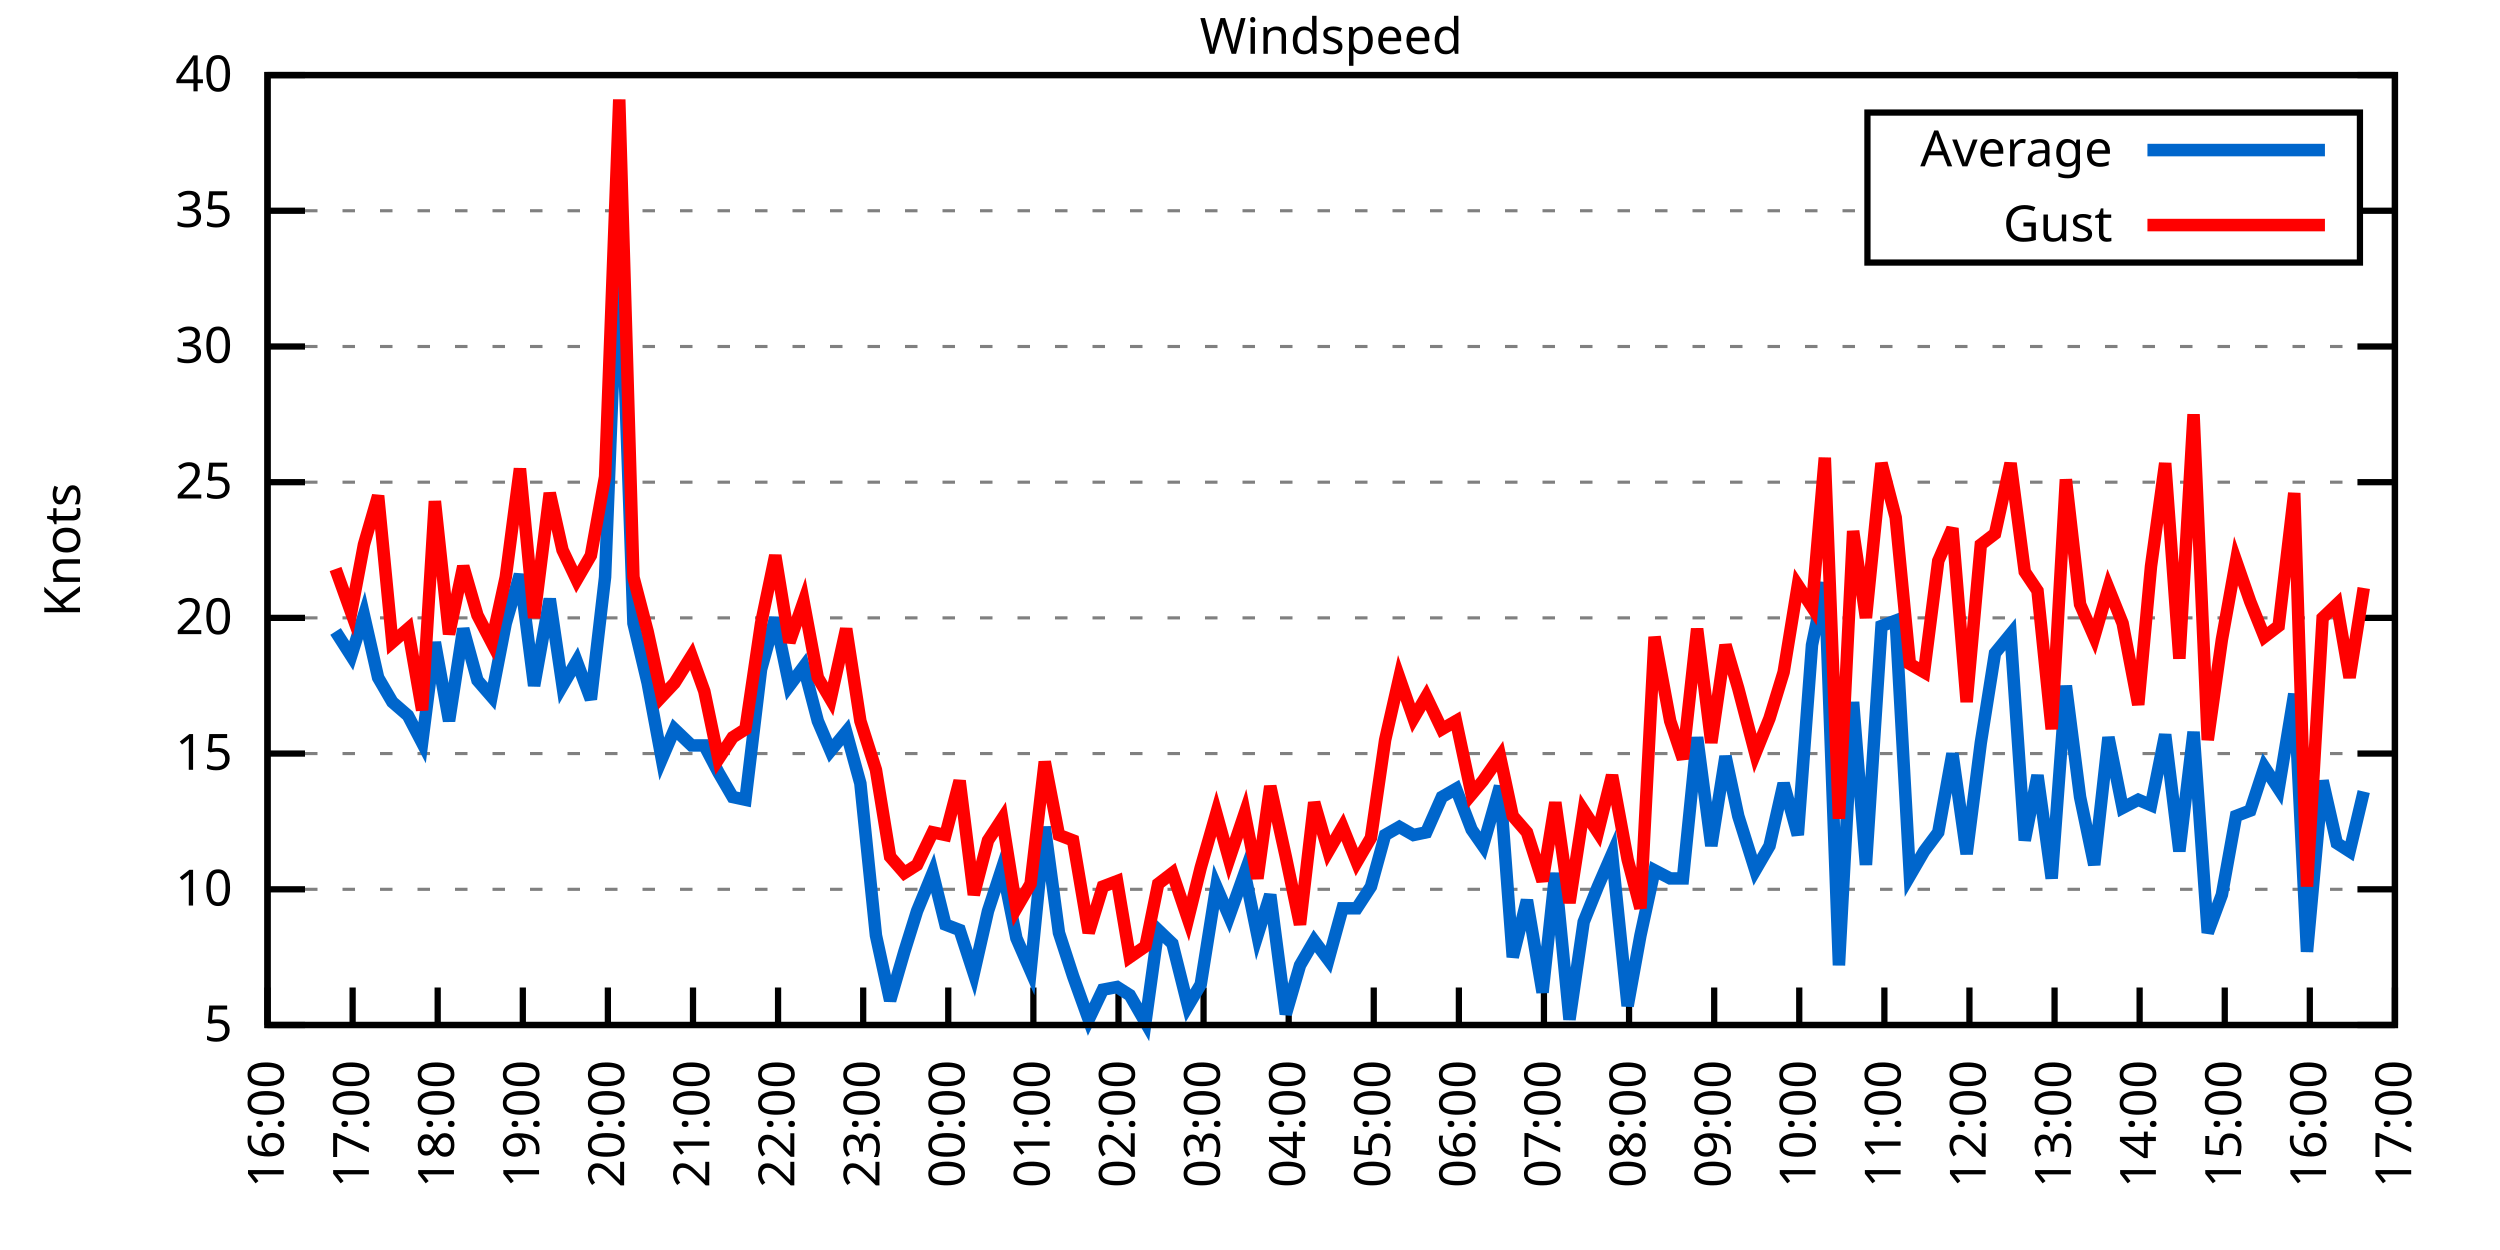
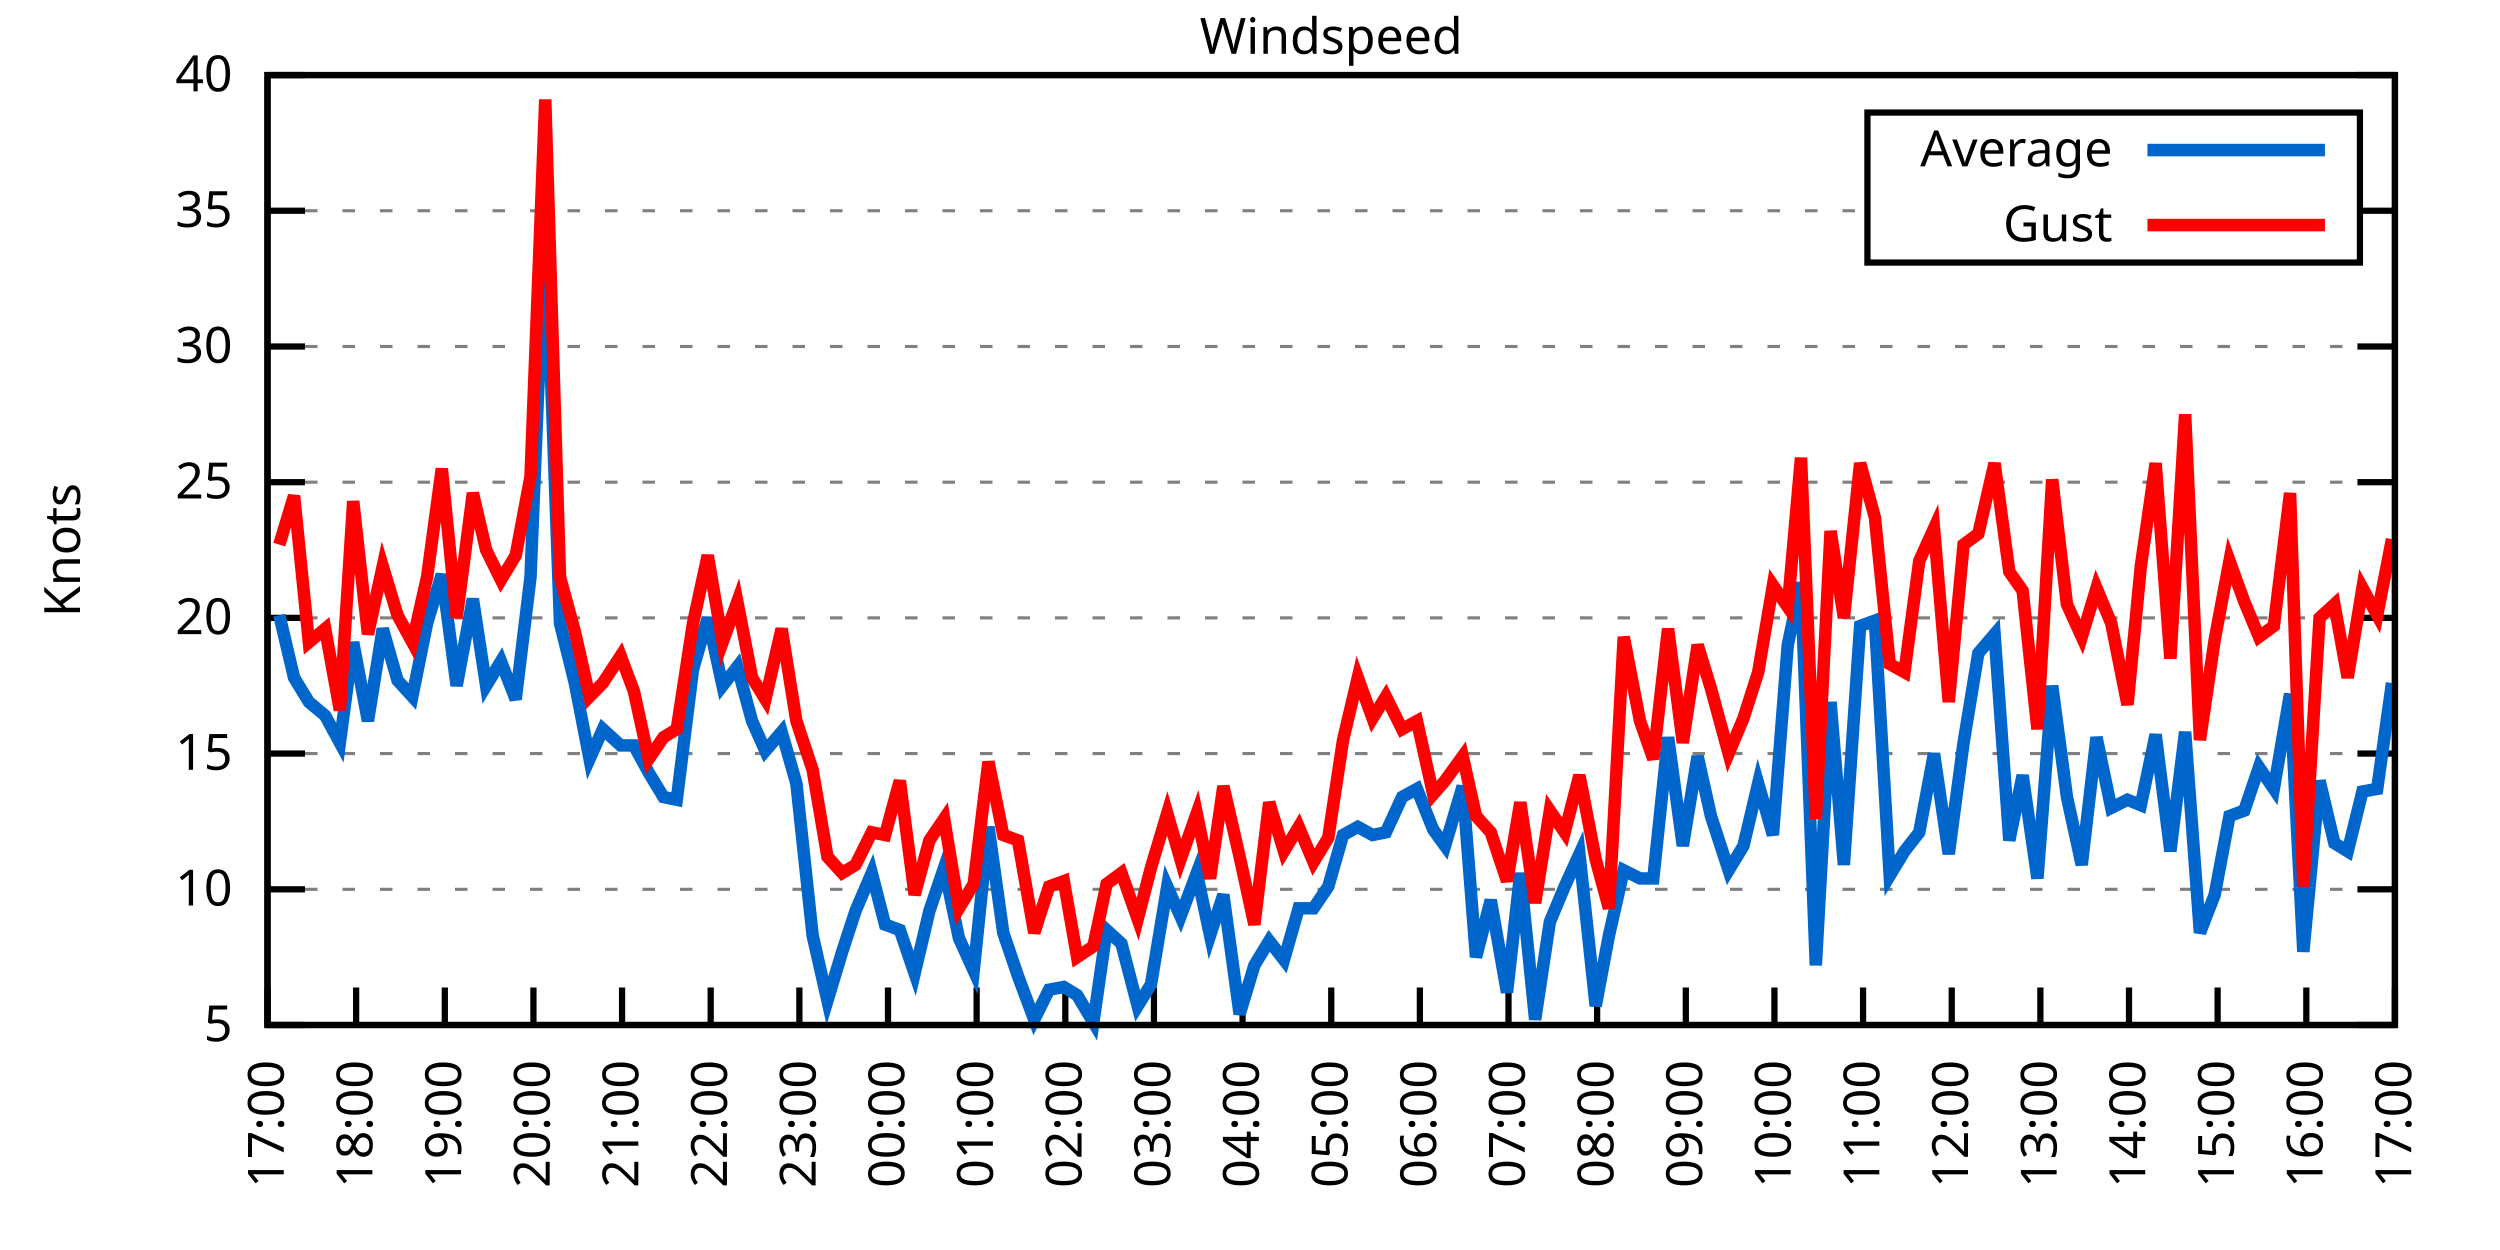
<svg xmlns="http://www.w3.org/2000/svg" xmlns:xlink="http://www.w3.org/1999/xlink" width="400" height="200" viewBox="0 0 400 200">
  <g id="gnuplot_canvas">
    <rect x="0" y="0" width="400" height="200" fill="none" />
    <defs>
      <circle id="gpDot" r="0.5" stroke-width="0.5" stroke="currentColor" />
      <path id="gpPt0" stroke-width="0.333" stroke="currentColor" d="M-1,0 h2 M0,-1 v2" />
      <path id="gpPt1" stroke-width="0.333" stroke="currentColor" d="M-1,-1 L1,1 M1,-1 L-1,1" />
      <path id="gpPt2" stroke-width="0.333" stroke="currentColor" d="M-1,0 L1,0 M0,-1 L0,1 M-1,-1 L1,1 M-1,1 L1,-1" />
      <rect id="gpPt3" stroke-width="0.333" stroke="currentColor" x="-1" y="-1" width="2" height="2" />
      <rect id="gpPt4" stroke-width="0.333" stroke="currentColor" fill="currentColor" x="-1" y="-1" width="2" height="2" />
      <circle id="gpPt5" stroke-width="0.333" stroke="currentColor" cx="0" cy="0" r="1" />
      <use xlink:href="#gpPt5" id="gpPt6" fill="currentColor" stroke="none" />
      <path id="gpPt7" stroke-width="0.333" stroke="currentColor" d="M0,-1.33 L-1.33,0.67 L1.33,0.67 z" />
      <use xlink:href="#gpPt7" id="gpPt8" fill="currentColor" stroke="none" />
      <use xlink:href="#gpPt7" id="gpPt9" stroke="currentColor" transform="rotate(180)" />
      <use xlink:href="#gpPt9" id="gpPt10" fill="currentColor" stroke="none" />
      <use xlink:href="#gpPt3" id="gpPt11" stroke="currentColor" transform="rotate(45)" />
      <use xlink:href="#gpPt11" id="gpPt12" fill="currentColor" stroke="none" />
      <path id="gpPt13" stroke-width="0.333" stroke="currentColor" d="M0,1.330 L1.265,0.411 L0.782,-1.067 L-0.782,-1.076 L-1.265,0.411 z" />
      <use xlink:href="#gpPt13" id="gpPt14" fill="currentColor" stroke="none" />
      <filter id="textbox" filterUnits="objectBoundingBox" x="0" y="0" height="1" width="1">
        <feFlood flood-color="white" flood-opacity="1" result="bgnd" />
        <feComposite in="SourceGraphic" in2="bgnd" operator="atop" />
      </filter>
      <filter id="greybox" filterUnits="objectBoundingBox" x="0" y="0" height="1" width="1">
        <feFlood flood-color="lightgrey" flood-opacity="1" result="grey" />
        <feComposite in="SourceGraphic" in2="grey" operator="atop" />
      </filter>
    </defs>
    <g fill="none" color="white" stroke="currentColor" stroke-width="1.00" stroke-linecap="butt" stroke-linejoin="miter">
</g>
    <g fill="none" color="black" stroke="currentColor" stroke-width="1.00" stroke-linecap="butt" stroke-linejoin="miter">
      <g stroke="none" shape-rendering="crispEdges">
        <polygon fill="rgb(255, 255, 255)" points="42.80,164.00 383.18,164.00 383.18,12.02 42.80,12.02 " />
      </g>
    </g>
    <g fill="none" color="black" stroke="currentColor" stroke-width="1.00" stroke-linecap="butt" stroke-linejoin="miter">
</g>
    <g fill="none" color="black" stroke="black" stroke-width="0.50" stroke-linecap="butt" stroke-linejoin="miter">
</g>
    <g fill="none" color="gray" stroke="currentColor" stroke-width="0.50" stroke-linecap="butt" stroke-linejoin="miter">
      <path stroke="gray" stroke-dasharray="2,4" class="gridline" d="M42.80,164.00 L383.19,164.00  " />
    </g>
    <g fill="none" color="gray" stroke="gray" stroke-width="1.00" stroke-linecap="butt" stroke-linejoin="miter">
</g>
    <g fill="none" color="black" stroke="currentColor" stroke-width="1.00" stroke-linecap="butt" stroke-linejoin="miter">
      <path stroke="black" d="M42.80,164.00 L48.80,164.00 M383.19,164.00 L377.19,164.00  " />
      <g transform="translate(37.20,166.60)" stroke="none" fill="black" font-family="Sans" font-size="8.00" text-anchor="end">
        <text>
          <tspan font-family="Sans"> 5</tspan>
        </text>
      </g>
    </g>
    <g fill="none" color="black" stroke="currentColor" stroke-width="1.00" stroke-linecap="butt" stroke-linejoin="miter">
</g>
    <g fill="none" color="black" stroke="black" stroke-width="0.50" stroke-linecap="butt" stroke-linejoin="miter">
</g>
    <g fill="none" color="gray" stroke="currentColor" stroke-width="0.50" stroke-linecap="butt" stroke-linejoin="miter">
      <path stroke="gray" stroke-dasharray="2,4" class="gridline" d="M42.80,142.29 L383.19,142.29  " />
    </g>
    <g fill="none" color="gray" stroke="gray" stroke-width="1.00" stroke-linecap="butt" stroke-linejoin="miter">
</g>
    <g fill="none" color="black" stroke="currentColor" stroke-width="1.00" stroke-linecap="butt" stroke-linejoin="miter">
      <path stroke="black" d="M42.80,142.29 L48.80,142.29 M383.19,142.29 L377.19,142.29  " />
      <g transform="translate(37.20,144.89)" stroke="none" fill="black" font-family="Sans" font-size="8.00" text-anchor="end">
        <text>
          <tspan font-family="Sans"> 10</tspan>
        </text>
      </g>
    </g>
    <g fill="none" color="black" stroke="currentColor" stroke-width="1.00" stroke-linecap="butt" stroke-linejoin="miter">
</g>
    <g fill="none" color="black" stroke="black" stroke-width="0.50" stroke-linecap="butt" stroke-linejoin="miter">
</g>
    <g fill="none" color="gray" stroke="currentColor" stroke-width="0.50" stroke-linecap="butt" stroke-linejoin="miter">
      <path stroke="gray" stroke-dasharray="2,4" class="gridline" d="M42.80,120.57 L383.19,120.57  " />
    </g>
    <g fill="none" color="gray" stroke="gray" stroke-width="1.00" stroke-linecap="butt" stroke-linejoin="miter">
</g>
    <g fill="none" color="black" stroke="currentColor" stroke-width="1.00" stroke-linecap="butt" stroke-linejoin="miter">
      <path stroke="black" d="M42.80,120.57 L48.80,120.57 M383.19,120.57 L377.19,120.57  " />
      <g transform="translate(37.20,123.17)" stroke="none" fill="black" font-family="Sans" font-size="8.00" text-anchor="end">
        <text>
          <tspan font-family="Sans"> 15</tspan>
        </text>
      </g>
    </g>
    <g fill="none" color="black" stroke="currentColor" stroke-width="1.00" stroke-linecap="butt" stroke-linejoin="miter">
</g>
    <g fill="none" color="black" stroke="black" stroke-width="0.50" stroke-linecap="butt" stroke-linejoin="miter">
</g>
    <g fill="none" color="gray" stroke="currentColor" stroke-width="0.50" stroke-linecap="butt" stroke-linejoin="miter">
      <path stroke="gray" stroke-dasharray="2,4" class="gridline" d="M42.80,98.86 L383.19,98.86  " />
    </g>
    <g fill="none" color="gray" stroke="gray" stroke-width="1.00" stroke-linecap="butt" stroke-linejoin="miter">
</g>
    <g fill="none" color="black" stroke="currentColor" stroke-width="1.00" stroke-linecap="butt" stroke-linejoin="miter">
      <path stroke="black" d="M42.80,98.86 L48.80,98.86 M383.19,98.86 L377.19,98.86  " />
      <g transform="translate(37.20,101.46)" stroke="none" fill="black" font-family="Sans" font-size="8.00" text-anchor="end">
        <text>
          <tspan font-family="Sans"> 20</tspan>
        </text>
      </g>
    </g>
    <g fill="none" color="black" stroke="currentColor" stroke-width="1.00" stroke-linecap="butt" stroke-linejoin="miter">
</g>
    <g fill="none" color="black" stroke="black" stroke-width="0.50" stroke-linecap="butt" stroke-linejoin="miter">
</g>
    <g fill="none" color="gray" stroke="currentColor" stroke-width="0.50" stroke-linecap="butt" stroke-linejoin="miter">
      <path stroke="gray" stroke-dasharray="2,4" class="gridline" d="M42.80,77.15 L383.19,77.15  " />
    </g>
    <g fill="none" color="gray" stroke="gray" stroke-width="1.00" stroke-linecap="butt" stroke-linejoin="miter">
</g>
    <g fill="none" color="black" stroke="currentColor" stroke-width="1.00" stroke-linecap="butt" stroke-linejoin="miter">
      <path stroke="black" d="M42.80,77.15 L48.80,77.15 M383.19,77.15 L377.19,77.15  " />
      <g transform="translate(37.20,79.75)" stroke="none" fill="black" font-family="Sans" font-size="8.00" text-anchor="end">
        <text>
          <tspan font-family="Sans"> 25</tspan>
        </text>
      </g>
    </g>
    <g fill="none" color="black" stroke="currentColor" stroke-width="1.00" stroke-linecap="butt" stroke-linejoin="miter">
</g>
    <g fill="none" color="black" stroke="black" stroke-width="0.50" stroke-linecap="butt" stroke-linejoin="miter">
</g>
    <g fill="none" color="gray" stroke="currentColor" stroke-width="0.50" stroke-linecap="butt" stroke-linejoin="miter">
      <path stroke="gray" stroke-dasharray="2,4" class="gridline" d="M42.80,55.44 L383.19,55.44  " />
    </g>
    <g fill="none" color="gray" stroke="gray" stroke-width="1.00" stroke-linecap="butt" stroke-linejoin="miter">
</g>
    <g fill="none" color="black" stroke="currentColor" stroke-width="1.00" stroke-linecap="butt" stroke-linejoin="miter">
      <path stroke="black" d="M42.80,55.44 L48.80,55.44 M383.19,55.44 L377.19,55.44  " />
      <g transform="translate(37.20,58.04)" stroke="none" fill="black" font-family="Sans" font-size="8.00" text-anchor="end">
        <text>
          <tspan font-family="Sans"> 30</tspan>
        </text>
      </g>
    </g>
    <g fill="none" color="black" stroke="currentColor" stroke-width="1.00" stroke-linecap="butt" stroke-linejoin="miter">
</g>
    <g fill="none" color="black" stroke="black" stroke-width="0.50" stroke-linecap="butt" stroke-linejoin="miter">
</g>
    <g fill="none" color="gray" stroke="currentColor" stroke-width="0.50" stroke-linecap="butt" stroke-linejoin="miter">
      <path stroke="gray" stroke-dasharray="2,4" class="gridline" d="M42.80,33.72 L298.79,33.72 M377.59,33.72 L383.19,33.72  " />
    </g>
    <g fill="none" color="gray" stroke="gray" stroke-width="1.00" stroke-linecap="butt" stroke-linejoin="miter">
</g>
    <g fill="none" color="black" stroke="currentColor" stroke-width="1.00" stroke-linecap="butt" stroke-linejoin="miter">
      <path stroke="black" d="M42.80,33.72 L48.80,33.72 M383.19,33.72 L377.19,33.72  " />
      <g transform="translate(37.20,36.32)" stroke="none" fill="black" font-family="Sans" font-size="8.00" text-anchor="end">
        <text>
          <tspan font-family="Sans"> 35</tspan>
        </text>
      </g>
    </g>
    <g fill="none" color="black" stroke="currentColor" stroke-width="1.00" stroke-linecap="butt" stroke-linejoin="miter">
</g>
    <g fill="none" color="black" stroke="black" stroke-width="0.50" stroke-linecap="butt" stroke-linejoin="miter">
</g>
    <g fill="none" color="gray" stroke="currentColor" stroke-width="0.50" stroke-linecap="butt" stroke-linejoin="miter">
      <path stroke="gray" stroke-dasharray="2,4" class="gridline" d="M42.80,12.01 L383.19,12.01  " />
    </g>
    <g fill="none" color="gray" stroke="gray" stroke-width="1.00" stroke-linecap="butt" stroke-linejoin="miter">
</g>
    <g fill="none" color="black" stroke="currentColor" stroke-width="1.00" stroke-linecap="butt" stroke-linejoin="miter">
      <path stroke="black" d="M42.80,12.01 L48.80,12.01 M383.19,12.01 L377.19,12.01  " />
      <g transform="translate(37.20,14.61)" stroke="none" fill="black" font-family="Sans" font-size="8.00" text-anchor="end">
        <text>
          <tspan font-family="Sans"> 40</tspan>
        </text>
      </g>
    </g>
    <g fill="none" color="black" stroke="currentColor" stroke-width="1.00" stroke-linecap="butt" stroke-linejoin="miter">
      <path stroke="black" d="M42.80,164.00 L42.80,158.00  " />
      <g transform="translate(45.40,169.60) rotate(270.00)" stroke="none" fill="black" font-family="Sans" font-size="8.00" text-anchor="end">
        <text>
-           <tspan font-family="Sans">16:00</tspan>
-         </text>
-       </g>
-     </g>
-     <g fill="none" color="black" stroke="currentColor" stroke-width="1.00" stroke-linecap="butt" stroke-linejoin="miter">
-       <path stroke="black" d="M56.42,164.00 L56.42,158.00  " />
-       <g transform="translate(59.02,169.60) rotate(270.00)" stroke="none" fill="black" font-family="Sans" font-size="8.00" text-anchor="end">
-         <text>
          <tspan font-family="Sans">17:00</tspan>
        </text>
      </g>
    </g>
    <g fill="none" color="black" stroke="currentColor" stroke-width="1.00" stroke-linecap="butt" stroke-linejoin="miter">
-       <path stroke="black" d="M70.03,164.00 L70.03,158.00  " />
-       <g transform="translate(72.63,169.60) rotate(270.00)" stroke="none" fill="black" font-family="Sans" font-size="8.00" text-anchor="end">
+       <path stroke="black" d="M56.98,164.00 L56.98,158.00  " />
+       <g transform="translate(59.58,169.60) rotate(270.00)" stroke="none" fill="black" font-family="Sans" font-size="8.00" text-anchor="end">
        <text>
          <tspan font-family="Sans">18:00</tspan>
        </text>
      </g>
    </g>
    <g fill="none" color="black" stroke="currentColor" stroke-width="1.00" stroke-linecap="butt" stroke-linejoin="miter">
-       <path stroke="black" d="M83.65,164.00 L83.65,158.00  " />
-       <g transform="translate(86.25,169.60) rotate(270.00)" stroke="none" fill="black" font-family="Sans" font-size="8.00" text-anchor="end">
+       <path stroke="black" d="M71.17,164.00 L71.17,158.00  " />
+       <g transform="translate(73.77,169.60) rotate(270.00)" stroke="none" fill="black" font-family="Sans" font-size="8.00" text-anchor="end">
        <text>
          <tspan font-family="Sans">19:00</tspan>
        </text>
      </g>
    </g>
    <g fill="none" color="black" stroke="currentColor" stroke-width="1.00" stroke-linecap="butt" stroke-linejoin="miter">
-       <path stroke="black" d="M97.26,164.00 L97.26,158.00  " />
-       <g transform="translate(99.86,169.60) rotate(270.00)" stroke="none" fill="black" font-family="Sans" font-size="8.00" text-anchor="end">
+       <path stroke="black" d="M85.35,164.00 L85.35,158.00  " />
+       <g transform="translate(87.95,169.60) rotate(270.00)" stroke="none" fill="black" font-family="Sans" font-size="8.00" text-anchor="end">
        <text>
          <tspan font-family="Sans">20:00</tspan>
        </text>
      </g>
    </g>
    <g fill="none" color="black" stroke="currentColor" stroke-width="1.00" stroke-linecap="butt" stroke-linejoin="miter">
-       <path stroke="black" d="M110.88,164.00 L110.88,158.00  " />
-       <g transform="translate(113.48,169.60) rotate(270.00)" stroke="none" fill="black" font-family="Sans" font-size="8.00" text-anchor="end">
+       <path stroke="black" d="M99.53,164.00 L99.53,158.00  " />
+       <g transform="translate(102.13,169.60) rotate(270.00)" stroke="none" fill="black" font-family="Sans" font-size="8.00" text-anchor="end">
        <text>
          <tspan font-family="Sans">21:00</tspan>
        </text>
      </g>
    </g>
    <g fill="none" color="black" stroke="currentColor" stroke-width="1.00" stroke-linecap="butt" stroke-linejoin="miter">
-       <path stroke="black" d="M124.49,164.00 L124.49,158.00  " />
-       <g transform="translate(127.09,169.60) rotate(270.00)" stroke="none" fill="black" font-family="Sans" font-size="8.00" text-anchor="end">
+       <path stroke="black" d="M113.71,164.00 L113.71,158.00  " />
+       <g transform="translate(116.31,169.60) rotate(270.00)" stroke="none" fill="black" font-family="Sans" font-size="8.00" text-anchor="end">
        <text>
          <tspan font-family="Sans">22:00</tspan>
        </text>
      </g>
    </g>
    <g fill="none" color="black" stroke="currentColor" stroke-width="1.00" stroke-linecap="butt" stroke-linejoin="miter">
-       <path stroke="black" d="M138.11,164.00 L138.11,158.00  " />
-       <g transform="translate(140.71,169.60) rotate(270.00)" stroke="none" fill="black" font-family="Sans" font-size="8.00" text-anchor="end">
+       <path stroke="black" d="M127.90,164.00 L127.90,158.00  " />
+       <g transform="translate(130.50,169.60) rotate(270.00)" stroke="none" fill="black" font-family="Sans" font-size="8.00" text-anchor="end">
        <text>
          <tspan font-family="Sans">23:00</tspan>
        </text>
      </g>
    </g>
    <g fill="none" color="black" stroke="currentColor" stroke-width="1.00" stroke-linecap="butt" stroke-linejoin="miter">
-       <path stroke="black" d="M151.72,164.00 L151.72,158.00  " />
-       <g transform="translate(154.32,169.60) rotate(270.00)" stroke="none" fill="black" font-family="Sans" font-size="8.00" text-anchor="end">
+       <path stroke="black" d="M142.08,164.00 L142.08,158.00  " />
+       <g transform="translate(144.68,169.60) rotate(270.00)" stroke="none" fill="black" font-family="Sans" font-size="8.00" text-anchor="end">
        <text>
          <tspan font-family="Sans">00:00</tspan>
        </text>
      </g>
    </g>
    <g fill="none" color="black" stroke="currentColor" stroke-width="1.00" stroke-linecap="butt" stroke-linejoin="miter">
-       <path stroke="black" d="M165.34,164.00 L165.34,158.00  " />
-       <g transform="translate(167.94,169.60) rotate(270.00)" stroke="none" fill="black" font-family="Sans" font-size="8.00" text-anchor="end">
+       <path stroke="black" d="M156.26,164.00 L156.26,158.00  " />
+       <g transform="translate(158.86,169.60) rotate(270.00)" stroke="none" fill="black" font-family="Sans" font-size="8.00" text-anchor="end">
        <text>
          <tspan font-family="Sans">01:00</tspan>
        </text>
      </g>
    </g>
    <g fill="none" color="black" stroke="currentColor" stroke-width="1.00" stroke-linecap="butt" stroke-linejoin="miter">
-       <path stroke="black" d="M178.96,164.00 L178.96,158.00  " />
-       <g transform="translate(181.56,169.60) rotate(270.00)" stroke="none" fill="black" font-family="Sans" font-size="8.00" text-anchor="end">
+       <path stroke="black" d="M170.45,164.00 L170.45,158.00  " />
+       <g transform="translate(173.05,169.60) rotate(270.00)" stroke="none" fill="black" font-family="Sans" font-size="8.00" text-anchor="end">
        <text>
          <tspan font-family="Sans">02:00</tspan>
        </text>
      </g>
    </g>
    <g fill="none" color="black" stroke="currentColor" stroke-width="1.00" stroke-linecap="butt" stroke-linejoin="miter">
-       <path stroke="black" d="M192.57,164.00 L192.57,158.00  " />
-       <g transform="translate(195.17,169.60) rotate(270.00)" stroke="none" fill="black" font-family="Sans" font-size="8.00" text-anchor="end">
+       <path stroke="black" d="M184.63,164.00 L184.63,158.00  " />
+       <g transform="translate(187.23,169.60) rotate(270.00)" stroke="none" fill="black" font-family="Sans" font-size="8.00" text-anchor="end">
        <text>
          <tspan font-family="Sans">03:00</tspan>
        </text>
      </g>
    </g>
    <g fill="none" color="black" stroke="currentColor" stroke-width="1.00" stroke-linecap="butt" stroke-linejoin="miter">
-       <path stroke="black" d="M206.19,164.00 L206.19,158.00  " />
-       <g transform="translate(208.79,169.60) rotate(270.00)" stroke="none" fill="black" font-family="Sans" font-size="8.00" text-anchor="end">
+       <path stroke="black" d="M198.81,164.00 L198.81,158.00  " />
+       <g transform="translate(201.41,169.60) rotate(270.00)" stroke="none" fill="black" font-family="Sans" font-size="8.00" text-anchor="end">
        <text>
          <tspan font-family="Sans">04:00</tspan>
        </text>
      </g>
    </g>
    <g fill="none" color="black" stroke="currentColor" stroke-width="1.00" stroke-linecap="butt" stroke-linejoin="miter">
-       <path stroke="black" d="M219.80,164.00 L219.80,158.00  " />
-       <g transform="translate(222.40,169.60) rotate(270.00)" stroke="none" fill="black" font-family="Sans" font-size="8.00" text-anchor="end">
+       <path stroke="black" d="M213.00,164.00 L213.00,158.00  " />
+       <g transform="translate(215.60,169.60) rotate(270.00)" stroke="none" fill="black" font-family="Sans" font-size="8.00" text-anchor="end">
        <text>
          <tspan font-family="Sans">05:00</tspan>
        </text>
      </g>
    </g>
    <g fill="none" color="black" stroke="currentColor" stroke-width="1.00" stroke-linecap="butt" stroke-linejoin="miter">
-       <path stroke="black" d="M233.42,164.00 L233.42,158.00  " />
-       <g transform="translate(236.02,169.60) rotate(270.00)" stroke="none" fill="black" font-family="Sans" font-size="8.00" text-anchor="end">
+       <path stroke="black" d="M227.18,164.00 L227.18,158.00  " />
+       <g transform="translate(229.78,169.60) rotate(270.00)" stroke="none" fill="black" font-family="Sans" font-size="8.00" text-anchor="end">
        <text>
          <tspan font-family="Sans">06:00</tspan>
        </text>
      </g>
    </g>
    <g fill="none" color="black" stroke="currentColor" stroke-width="1.00" stroke-linecap="butt" stroke-linejoin="miter">
-       <path stroke="black" d="M247.03,164.00 L247.03,158.00  " />
-       <g transform="translate(249.63,169.60) rotate(270.00)" stroke="none" fill="black" font-family="Sans" font-size="8.00" text-anchor="end">
+       <path stroke="black" d="M241.36,164.00 L241.36,158.00  " />
+       <g transform="translate(243.96,169.60) rotate(270.00)" stroke="none" fill="black" font-family="Sans" font-size="8.00" text-anchor="end">
        <text>
          <tspan font-family="Sans">07:00</tspan>
        </text>
      </g>
    </g>
    <g fill="none" color="black" stroke="currentColor" stroke-width="1.00" stroke-linecap="butt" stroke-linejoin="miter">
-       <path stroke="black" d="M260.65,164.00 L260.65,158.00  " />
-       <g transform="translate(263.25,169.60) rotate(270.00)" stroke="none" fill="black" font-family="Sans" font-size="8.00" text-anchor="end">
+       <path stroke="black" d="M255.54,164.00 L255.54,158.00  " />
+       <g transform="translate(258.14,169.60) rotate(270.00)" stroke="none" fill="black" font-family="Sans" font-size="8.00" text-anchor="end">
        <text>
          <tspan font-family="Sans">08:00</tspan>
        </text>
      </g>
    </g>
    <g fill="none" color="black" stroke="currentColor" stroke-width="1.00" stroke-linecap="butt" stroke-linejoin="miter">
-       <path stroke="black" d="M274.27,164.00 L274.27,158.00  " />
-       <g transform="translate(276.87,169.60) rotate(270.00)" stroke="none" fill="black" font-family="Sans" font-size="8.00" text-anchor="end">
+       <path stroke="black" d="M269.73,164.00 L269.73,158.00  " />
+       <g transform="translate(272.33,169.60) rotate(270.00)" stroke="none" fill="black" font-family="Sans" font-size="8.00" text-anchor="end">
        <text>
          <tspan font-family="Sans">09:00</tspan>
        </text>
      </g>
    </g>
    <g fill="none" color="black" stroke="currentColor" stroke-width="1.00" stroke-linecap="butt" stroke-linejoin="miter">
-       <path stroke="black" d="M287.88,164.00 L287.88,158.00  " />
-       <g transform="translate(290.48,169.60) rotate(270.00)" stroke="none" fill="black" font-family="Sans" font-size="8.00" text-anchor="end">
+       <path stroke="black" d="M283.91,164.00 L283.91,158.00  " />
+       <g transform="translate(286.51,169.60) rotate(270.00)" stroke="none" fill="black" font-family="Sans" font-size="8.00" text-anchor="end">
        <text>
          <tspan font-family="Sans">10:00</tspan>
        </text>
      </g>
    </g>
    <g fill="none" color="black" stroke="currentColor" stroke-width="1.00" stroke-linecap="butt" stroke-linejoin="miter">
-       <path stroke="black" d="M301.50,164.00 L301.50,158.00  " />
-       <g transform="translate(304.10,169.60) rotate(270.00)" stroke="none" fill="black" font-family="Sans" font-size="8.00" text-anchor="end">
+       <path stroke="black" d="M298.09,164.00 L298.09,158.00  " />
+       <g transform="translate(300.69,169.60) rotate(270.00)" stroke="none" fill="black" font-family="Sans" font-size="8.00" text-anchor="end">
        <text>
          <tspan font-family="Sans">11:00</tspan>
        </text>
      </g>
    </g>
    <g fill="none" color="black" stroke="currentColor" stroke-width="1.00" stroke-linecap="butt" stroke-linejoin="miter">
-       <path stroke="black" d="M315.11,164.00 L315.11,158.00  " />
-       <g transform="translate(317.71,169.60) rotate(270.00)" stroke="none" fill="black" font-family="Sans" font-size="8.00" text-anchor="end">
+       <path stroke="black" d="M312.28,164.00 L312.28,158.00  " />
+       <g transform="translate(314.88,169.60) rotate(270.00)" stroke="none" fill="black" font-family="Sans" font-size="8.00" text-anchor="end">
        <text>
          <tspan font-family="Sans">12:00</tspan>
        </text>
      </g>
    </g>
    <g fill="none" color="black" stroke="currentColor" stroke-width="1.00" stroke-linecap="butt" stroke-linejoin="miter">
-       <path stroke="black" d="M328.73,164.00 L328.73,158.00  " />
-       <g transform="translate(331.33,169.60) rotate(270.00)" stroke="none" fill="black" font-family="Sans" font-size="8.00" text-anchor="end">
+       <path stroke="black" d="M326.46,164.00 L326.46,158.00  " />
+       <g transform="translate(329.06,169.60) rotate(270.00)" stroke="none" fill="black" font-family="Sans" font-size="8.00" text-anchor="end">
        <text>
          <tspan font-family="Sans">13:00</tspan>
        </text>
      </g>
    </g>
    <g fill="none" color="black" stroke="currentColor" stroke-width="1.00" stroke-linecap="butt" stroke-linejoin="miter">
-       <path stroke="black" d="M342.34,164.00 L342.34,158.00  " />
-       <g transform="translate(344.94,169.60) rotate(270.00)" stroke="none" fill="black" font-family="Sans" font-size="8.00" text-anchor="end">
+       <path stroke="black" d="M340.64,164.00 L340.64,158.00  " />
+       <g transform="translate(343.24,169.60) rotate(270.00)" stroke="none" fill="black" font-family="Sans" font-size="8.00" text-anchor="end">
        <text>
          <tspan font-family="Sans">14:00</tspan>
        </text>
      </g>
    </g>
    <g fill="none" color="black" stroke="currentColor" stroke-width="1.00" stroke-linecap="butt" stroke-linejoin="miter">
-       <path stroke="black" d="M355.96,164.00 L355.96,158.00  " />
-       <g transform="translate(358.56,169.60) rotate(270.00)" stroke="none" fill="black" font-family="Sans" font-size="8.00" text-anchor="end">
+       <path stroke="black" d="M354.82,164.00 L354.82,158.00  " />
+       <g transform="translate(357.42,169.60) rotate(270.00)" stroke="none" fill="black" font-family="Sans" font-size="8.00" text-anchor="end">
        <text>
          <tspan font-family="Sans">15:00</tspan>
        </text>
      </g>
    </g>
    <g fill="none" color="black" stroke="currentColor" stroke-width="1.00" stroke-linecap="butt" stroke-linejoin="miter">
-       <path stroke="black" d="M369.57,164.00 L369.57,158.00  " />
-       <g transform="translate(372.17,169.60) rotate(270.00)" stroke="none" fill="black" font-family="Sans" font-size="8.00" text-anchor="end">
+       <path stroke="black" d="M369.01,164.00 L369.01,158.00  " />
+       <g transform="translate(371.61,169.60) rotate(270.00)" stroke="none" fill="black" font-family="Sans" font-size="8.00" text-anchor="end">
        <text>
          <tspan font-family="Sans">16:00</tspan>
        </text>
      </g>
    </g>
    <g fill="none" color="black" stroke="currentColor" stroke-width="1.00" stroke-linecap="butt" stroke-linejoin="miter">
      <path stroke="black" d="M383.19,164.00 L383.19,158.00  " />
      <g transform="translate(385.79,169.60) rotate(270.00)" stroke="none" fill="black" font-family="Sans" font-size="8.00" text-anchor="end">
        <text>
          <tspan font-family="Sans">17:00</tspan>
        </text>
      </g>
    </g>
    <g fill="none" color="black" stroke="currentColor" stroke-width="1.00" stroke-linecap="butt" stroke-linejoin="miter">
</g>
    <g fill="none" color="black" stroke="currentColor" stroke-width="1.00" stroke-linecap="butt" stroke-linejoin="miter">
      <path stroke="black" d="M42.80,12.01 L42.80,164.00 L383.19,164.00 L383.19,12.01 L42.80,12.01 Z  " />
    </g>
    <g fill="none" color="black" stroke="currentColor" stroke-width="1.00" stroke-linecap="butt" stroke-linejoin="miter">
</g>
    <g fill="none" color="black" stroke="currentColor" stroke-width="1.00" stroke-linecap="butt" stroke-linejoin="miter">
      <path stroke="black" d="M298.79,42.01 L298.79,18.01 L377.59,18.01 L377.59,42.01 L298.79,42.01 Z  " />
    </g>
    <g id="Windspeed_plot_1">
      <g fill="none" color="white" stroke="black" stroke-width="2.00" stroke-linecap="butt" stroke-linejoin="miter">
</g>
      <g fill="none" color="black" stroke="currentColor" stroke-width="2.00" stroke-linecap="butt" stroke-linejoin="miter">
        <g transform="translate(337.99,26.61)" stroke="none" fill="black" font-family="Sans" font-size="8.00" text-anchor="end">
          <text>
            <tspan font-family="Sans">Average</tspan>
          </text>
        </g>
      </g>
      <g fill="none" color="black" stroke="currentColor" stroke-width="2.00" stroke-linecap="butt" stroke-linejoin="miter">
-         <path stroke="rgb(  0, 102, 204)" d="M343.59,24.01 L371.99,24.01 M53.69,101.03 L56.19,104.94 L58.23,98.43 L60.50,108.42 L62.77,112.32 L65.27,114.49   L67.54,118.84 L69.58,102.77 L71.85,115.36 L74.12,100.60 L76.39,108.85 L78.65,111.45 L80.92,99.73 L83.19,91.91   L85.46,109.72 L87.96,95.82 L90.00,109.72 L92.27,105.81 L94.54,111.89 L96.81,92.35 L99.08,35.03 L101.35,99.73   L103.62,109.28 L105.89,121.44 L107.93,116.67 L110.65,119.27 L112.69,119.27 L114.96,123.61 L117.23,127.52 L119.27,127.96   L121.77,107.11 L124.04,98.86 L126.31,109.72 L128.58,106.68 L130.85,115.36 L132.89,120.14 L135.39,117.10 L137.66,125.35   L140.15,149.67 L142.42,160.09 L144.69,152.28 L146.73,145.76 L149.23,139.68 L151.27,147.93 L153.54,148.80 L155.81,155.75   L158.08,145.76 L160.35,138.81 L162.62,150.10 L164.89,155.31 L167.16,132.30 L169.43,149.24 L171.69,156.18 L174.19,163.13   L176.46,158.35 L178.73,157.92 L180.77,159.22 L183.27,163.57 L185.31,148.80 L187.58,150.97 L190.08,160.96 L192.12,157.49   L194.61,141.85 L196.66,146.63 L199.15,139.68 L201.19,149.67 L203.24,143.16 L205.73,162.26 L208.00,154.45 L210.27,150.54   L212.54,153.58 L214.81,145.33 L217.08,145.33 L219.35,141.85 L221.62,133.60 L223.89,132.30 L226.16,133.60 L228.20,133.17   L230.70,127.52 L232.96,126.22 L235.46,132.73 L237.28,135.34 L240.00,125.79 L242.04,153.14 L244.31,144.02 L246.81,158.79   L248.85,139.68 L251.12,163.13 L253.39,147.50 L255.66,141.85 L257.93,136.64 L260.42,160.96 L262.47,149.67 L264.73,139.25   L267.23,140.55 L269.27,140.55 L271.54,117.97 L273.81,135.34 L276.08,121.01 L278.12,130.56 L280.85,139.25 L283.12,135.34   L285.38,125.35 L287.65,133.60 L289.92,103.20 L291.97,93.22 L294.23,154.45 L296.50,112.32 L298.55,138.38 L301.04,100.16   L303.31,99.30 L305.58,140.12 L307.85,136.21 L310.12,133.17 L312.39,120.57 L314.66,136.64 L316.93,118.84 L319.20,104.51   L321.69,101.47 L323.96,134.47 L326.00,124.05 L328.27,140.55 L330.54,109.72 L332.81,127.52 L335.08,138.38 L337.35,117.97   L339.62,129.26 L342.12,127.96 L344.16,128.83 L346.43,117.53 L348.70,136.21 L350.97,117.10 L353.24,149.24 L355.50,143.16   L357.77,130.56 L360.04,129.69 L362.31,122.75 L364.58,126.22 L367.08,111.02 L369.12,152.28 L371.62,124.92 L373.89,134.90   L375.93,136.21 L378.20,126.65  " />
+         <path stroke="rgb(  0, 102, 204)" d="M343.59,24.01 L371.99,24.01 M44.69,98.43 L47.05,108.42 L49.42,112.32 L52.02,114.49 L54.38,118.84 L56.51,102.77   L58.87,115.36 L61.24,100.60 L63.60,108.85 L65.97,111.45 L68.33,99.73 L70.69,91.91 L73.06,109.72 L75.66,95.82   L77.78,109.72 L80.15,105.81 L82.51,111.89 L84.88,92.35 L87.24,35.03 L89.60,99.73 L91.97,109.28 L94.33,121.44   L96.46,116.67 L99.30,119.27 L101.42,119.27 L103.79,123.61 L106.15,127.52 L108.28,127.96 L110.88,107.11 L113.24,98.86   L115.61,109.72 L117.97,106.68 L120.33,115.36 L122.46,120.14 L125.06,117.10 L127.42,125.35 L130.02,149.67 L132.39,160.09   L134.75,152.28 L136.88,145.76 L139.48,139.68 L141.61,147.93 L143.97,148.80 L146.34,155.75 L148.70,145.76 L151.06,138.81   L153.43,150.10 L155.79,155.31 L158.15,132.30 L160.52,149.24 L162.88,156.18 L165.48,163.13 L167.85,158.35 L170.21,157.92   L172.34,159.22 L174.94,163.57 L177.06,148.80 L179.43,150.97 L182.03,160.96 L184.16,157.49 L186.76,141.85 L188.88,146.63   L191.48,139.68 L193.61,149.67 L195.74,143.16 L198.34,162.26 L200.70,154.45 L203.07,150.54 L205.43,153.58 L207.79,145.33   L210.16,145.33 L212.52,141.85 L214.89,133.60 L217.25,132.30 L219.61,133.60 L221.74,133.17 L224.34,127.52 L226.71,126.22   L229.31,132.73 L231.20,135.34 L234.03,125.79 L236.16,153.14 L238.52,144.02 L241.12,158.79 L243.25,139.68 L245.62,163.13   L247.98,147.50 L250.34,141.85 L252.71,136.64 L255.31,160.96 L257.43,149.67 L259.80,139.25 L262.40,140.55 L264.53,140.55   L266.89,117.97 L269.25,135.34 L271.62,121.01 L273.75,130.56 L276.58,139.25 L278.95,135.34 L281.31,125.35 L283.67,133.60   L286.04,103.20 L288.16,93.22 L290.53,154.45 L292.89,112.32 L295.02,138.38 L297.62,100.16 L299.98,99.30 L302.35,140.12   L304.71,136.21 L307.08,133.17 L309.44,120.57 L311.80,136.64 L314.17,118.84 L316.53,104.51 L319.13,101.47 L321.49,134.47   L323.62,124.05 L325.99,140.55 L328.35,109.72 L330.71,127.52 L333.08,138.38 L335.44,117.97 L337.80,129.26 L340.40,127.96   L342.53,128.83 L344.90,117.53 L347.26,136.21 L349.62,117.10 L351.99,149.24 L354.35,143.16 L356.72,130.56 L359.08,129.69   L361.44,122.75 L363.81,126.22 L366.41,111.02 L368.53,152.28 L371.13,124.92 L373.50,134.90 L375.63,136.21 L377.99,126.65   L380.35,126.22 L382.72,109.28  " />
      </g>
    </g>
    <g id="Windspeed_plot_2">
      <g fill="none" color="black" stroke="currentColor" stroke-width="2.00" stroke-linecap="butt" stroke-linejoin="miter">
        <g transform="translate(337.99,38.61)" stroke="none" fill="black" font-family="Sans" font-size="8.00" text-anchor="end">
          <text>
            <tspan font-family="Sans">Gust</tspan>
          </text>
        </g>
      </g>
      <g fill="none" color="black" stroke="currentColor" stroke-width="2.00" stroke-linecap="butt" stroke-linejoin="miter">
-         <path stroke="rgb(255,   0,   0)" d="M343.59,36.01 L371.99,36.01 M53.69,91.04 L56.19,97.99 L58.23,87.14 L60.50,79.32 L62.77,102.77 L65.27,100.60   L67.54,113.63 L69.58,80.19 L71.85,101.47 L74.12,90.61 L76.39,98.43 L78.65,102.77 L80.92,92.35 L83.19,74.98   L85.46,98.86 L87.96,78.89 L90.00,88.00 L92.27,92.78 L94.54,88.87 L96.81,76.28 L99.08,15.92 L101.35,92.35   L103.62,101.03 L105.89,111.45 L107.93,109.28 L110.65,104.94 L112.69,110.59 L114.96,121.44 L117.23,117.97 L119.27,116.67   L121.77,99.73 L124.04,88.87 L126.31,102.77 L128.58,96.26 L130.85,108.42 L132.89,111.89 L135.39,100.60 L137.66,115.36   L140.15,123.18 L142.42,137.08 L144.69,139.68 L146.73,138.38 L149.23,133.17 L151.27,133.60 L153.54,124.92 L155.81,143.16   L158.08,134.47 L160.35,131.00 L162.62,145.33 L164.89,141.42 L167.16,121.88 L169.43,133.60 L171.69,134.47 L174.19,149.24   L176.46,141.85 L178.73,140.98 L180.77,153.14 L183.27,151.41 L185.31,141.42 L187.58,139.68 L190.08,147.06 L192.12,138.81   L194.61,130.13 L196.66,137.51 L199.15,130.13 L201.19,140.55 L203.24,125.79 L205.73,137.08 L208.00,147.93 L210.27,128.39   L212.54,136.21 L214.81,132.30 L217.08,137.94 L219.35,134.04 L221.62,118.40 L223.89,108.42 L226.16,114.93 L228.20,111.45   L230.70,116.67 L232.96,115.36 L235.46,127.09 L237.28,124.92 L240.00,121.01 L242.04,130.56 L244.31,133.17 L246.81,140.98   L248.85,128.39 L251.12,144.46 L253.39,129.69 L255.66,133.17 L257.93,124.05 L260.42,137.51 L262.47,145.33 L264.73,101.90   L267.23,115.36 L269.27,121.44 L271.54,100.60 L273.81,118.84 L276.08,103.20 L278.12,110.15 L280.85,120.57 L283.12,114.93   L285.38,107.55 L287.65,93.65 L289.92,97.12 L291.97,73.24 L294.23,131.00 L296.50,84.97 L298.55,98.86 L301.04,74.11   L303.31,82.79 L305.58,106.24 L307.85,107.55 L310.12,89.74 L312.39,84.53 L314.66,112.32 L316.93,87.14 L319.20,85.40   L321.69,74.11 L323.96,91.48 L326.00,94.52 L328.27,116.67 L330.54,76.71 L332.81,96.69 L335.08,101.90 L337.35,94.08   L339.62,99.73 L342.12,112.76 L344.16,90.61 L346.43,74.11 L348.70,105.38 L350.97,66.29 L353.24,118.40 L355.50,102.34   L357.77,89.74 L360.04,96.26 L362.31,101.90 L364.58,100.16 L367.08,78.89 L369.12,141.85 L371.62,98.86 L373.89,96.69   L375.93,108.42 L378.20,94.08  " />
+         <path stroke="rgb(255,   0,   0)" d="M343.59,36.01 L371.99,36.01 M44.69,87.14 L47.05,79.32 L49.42,102.77 L52.02,100.60 L54.38,113.63 L56.51,80.19   L58.87,101.47 L61.24,90.61 L63.60,98.43 L65.97,102.77 L68.33,92.35 L70.69,74.98 L73.06,98.86 L75.66,78.89   L77.78,88.00 L80.15,92.78 L82.51,88.87 L84.88,76.28 L87.24,15.92 L89.60,92.35 L91.97,101.03 L94.33,111.45   L96.46,109.28 L99.30,104.94 L101.42,110.59 L103.79,121.44 L106.15,117.97 L108.28,116.67 L110.88,99.73 L113.24,88.87   L115.61,102.77 L117.97,96.26 L120.33,108.42 L122.46,111.89 L125.06,100.60 L127.42,115.36 L130.02,123.18 L132.39,137.08   L134.75,139.68 L136.88,138.38 L139.48,133.17 L141.61,133.60 L143.97,124.92 L146.34,143.16 L148.70,134.47 L151.06,131.00   L153.43,145.33 L155.79,141.42 L158.15,121.88 L160.52,133.60 L162.88,134.47 L165.48,149.24 L167.85,141.85 L170.21,140.98   L172.34,153.14 L174.94,151.41 L177.06,141.42 L179.43,139.68 L182.03,147.06 L184.16,138.81 L186.76,130.13 L188.88,137.51   L191.48,130.13 L193.61,140.55 L195.74,125.79 L198.34,137.08 L200.70,147.93 L203.07,128.39 L205.43,136.21 L207.79,132.30   L210.16,137.94 L212.52,134.04 L214.89,118.40 L217.25,108.42 L219.61,114.93 L221.74,111.45 L224.34,116.67 L226.71,115.36   L229.31,127.09 L231.20,124.92 L234.03,121.01 L236.16,130.56 L238.52,133.17 L241.12,140.98 L243.25,128.39 L245.62,144.46   L247.98,129.69 L250.34,133.17 L252.71,124.05 L255.31,137.51 L257.43,145.33 L259.80,101.90 L262.40,115.36 L264.53,121.44   L266.89,100.60 L269.25,118.84 L271.62,103.20 L273.75,110.15 L276.58,120.57 L278.95,114.93 L281.31,107.55 L283.67,93.65   L286.04,97.12 L288.16,73.24 L290.53,131.00 L292.89,84.97 L295.02,98.86 L297.62,74.11 L299.98,82.79 L302.35,106.24   L304.71,107.55 L307.08,89.74 L309.44,84.53 L311.80,112.32 L314.17,87.14 L316.53,85.40 L319.13,74.11 L321.49,91.48   L323.62,94.52 L325.99,116.67 L328.35,76.71 L330.71,96.69 L333.08,101.90 L335.44,94.08 L337.80,99.73 L340.40,112.76   L342.53,90.61 L344.90,74.11 L347.26,105.38 L349.62,66.29 L351.99,118.40 L354.35,102.34 L356.72,89.74 L359.08,96.26   L361.44,101.90 L363.81,100.16 L366.41,78.89 L368.53,141.85 L371.13,98.86 L373.50,96.69 L375.63,108.42 L377.99,94.08   L380.35,98.43 L382.72,86.27  " />
      </g>
    </g>
    <g fill="none" color="black" stroke="currentColor" stroke-width="2.00" stroke-linecap="butt" stroke-linejoin="miter">
</g>
    <g fill="none" color="black" stroke="black" stroke-width="1.00" stroke-linecap="butt" stroke-linejoin="miter">
</g>
    <g fill="none" color="black" stroke="currentColor" stroke-width="1.00" stroke-linecap="butt" stroke-linejoin="miter">
      <path stroke="black" d="M42.80,12.01 L42.80,164.00 L383.19,164.00 L383.19,12.01 L42.80,12.01 Z  " />
      <g transform="translate(12.80,88.01) rotate(270.00)" stroke="none" fill="black" font-family="Sans" font-size="8.00" text-anchor="middle">
        <text>
          <tspan font-family="Sans">Knots</tspan>
        </text>
      </g>
    </g>
    <g fill="none" color="black" stroke="currentColor" stroke-width="1.00" stroke-linecap="butt" stroke-linejoin="miter">
</g>
    <g fill="none" color="black" stroke="currentColor" stroke-width="1.00" stroke-linecap="butt" stroke-linejoin="miter">
      <g transform="translate(212.99,8.61)" stroke="none" fill="black" font-family="Sans" font-size="8.00" text-anchor="middle">
        <text>
          <tspan font-family="Sans">Windspeed</tspan>
        </text>
      </g>
    </g>
    <g fill="none" color="black" stroke="currentColor" stroke-width="1.00" stroke-linecap="butt" stroke-linejoin="miter">
</g>
  </g>
</svg>
